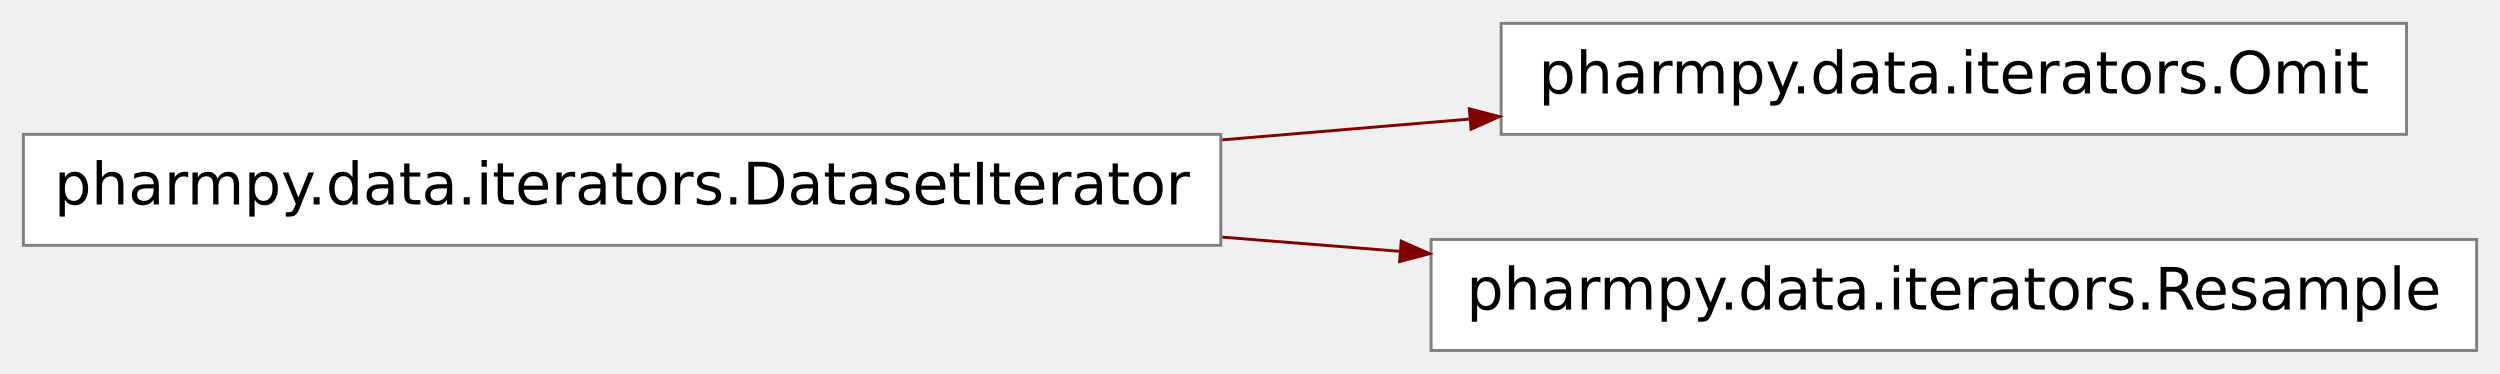
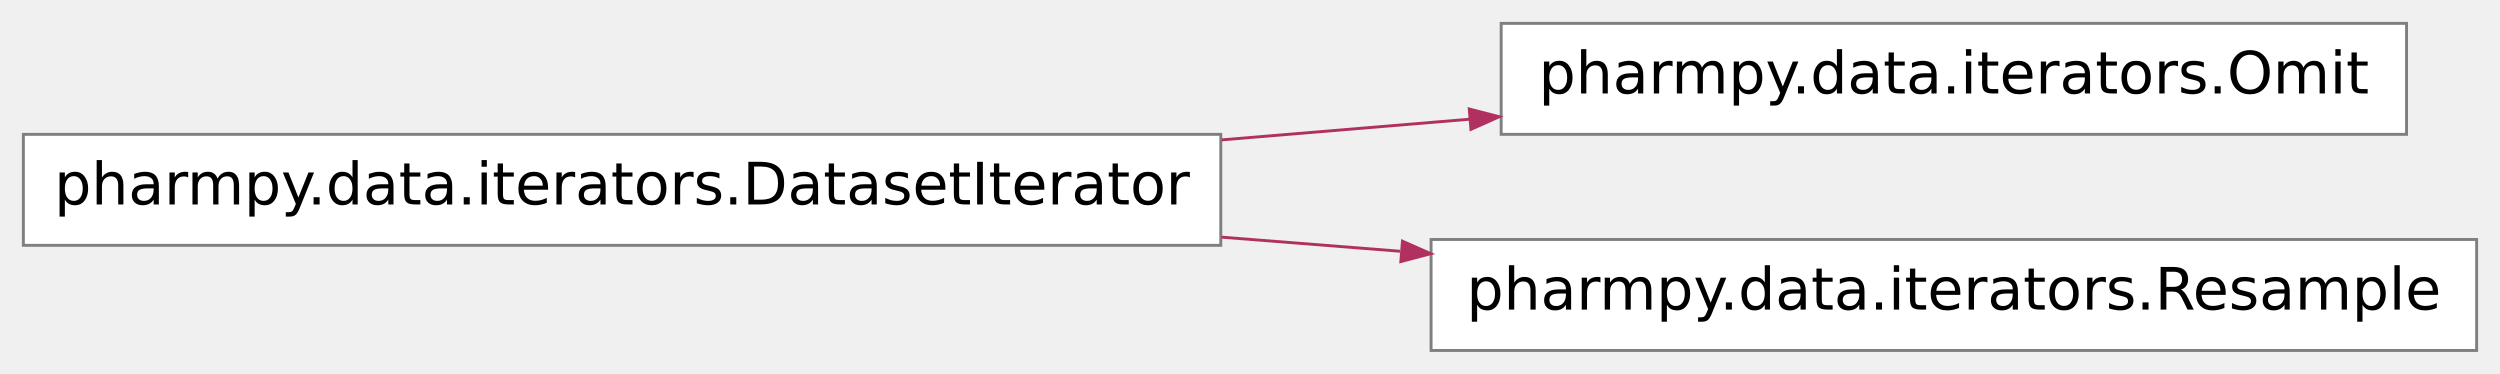
<svg xmlns="http://www.w3.org/2000/svg" xmlns:xlink="http://www.w3.org/1999/xlink" width="428pt" height="64pt" viewBox="0.00 0.00 428.00 64.00">
  <g id="graph0" class="graph" transform="scale(1 1) rotate(0) translate(4 60)">
    <g id="node1" class="node">
      <g id="a_node1">
        <a xlink:href="../reference/pharmpy.data.iterators.html#pharmpy.data.iterators.DatasetIterator" xlink:title="Base class for iterator classes that generate new datasets from an input dataset" target="_top">
-           <polygon fill="white" stroke="#7f7f7f" stroke-width="0.5" points="205,-37 0,-37 0,-18 205,-18 205,-37" />
-           <text text-anchor="middle" x="102.5" y="-25" font-family="Vera Sans, DejaVu Sans, Liberation Sans, Arial, Helvetica, sans" font-size="10.00">pharmpy.data.iterators.DatasetIterator</text>
+           <polygon fill="#ffffff" stroke="#7f7f7f" stroke-width=".5" points="205,-37 0,-37 0,-18 205,-18 205,-37" />
+           <text text-anchor="middle" x="102.5" y="-25" font-family="Vera Sans, DejaVu Sans, Liberation Sans, Arial, Helvetica, sans" font-size="10.00" fill="#000000">pharmpy.data.iterators.DatasetIterator</text>
        </a>
      </g>
    </g>
    <g id="node2" class="node">
      <g id="a_node2">
        <a xlink:href="../reference/pharmpy.data.iterators.html#pharmpy.data.iterators.Omit" xlink:title="Iterate over omissions of a certain group in a dataset. One group is omitted at a time." target="_top">
-           <polygon fill="white" stroke="#7f7f7f" stroke-width="0.5" points="408,-56 253,-56 253,-37 408,-37 408,-56" />
-           <text text-anchor="middle" x="330.5" y="-44" font-family="Vera Sans, DejaVu Sans, Liberation Sans, Arial, Helvetica, sans" font-size="10.00">pharmpy.data.iterators.Omit</text>
+           <polygon fill="#ffffff" stroke="#7f7f7f" stroke-width=".5" points="408,-56 253,-56 253,-37 408,-37 408,-56" />
+           <text text-anchor="middle" x="330.5" y="-44" font-family="Vera Sans, DejaVu Sans, Liberation Sans, Arial, Helvetica, sans" font-size="10.00" fill="#000000">pharmpy.data.iterators.Omit</text>
        </a>
      </g>
    </g>
    <g id="edge1" class="edge">
-       <path fill="none" stroke="maroon" stroke-width="0.5" d="M205.26,-36.06C219.45,-37.25 233.88,-38.46 247.64,-39.62" />
-       <polygon fill="maroon" stroke="maroon" stroke-width="0.5" points="247.55,-41.37 252.68,-40.04 247.85,-37.88 247.55,-41.37" />
+       <path fill="none" stroke="#b03060" stroke-width=".5" d="M205.161,-36.055C219.373,-37.239 233.821,-38.444 247.612,-39.593" />
+       <polygon fill="#b03060" stroke="#b03060" stroke-width=".5" points="247.534,-41.342 252.662,-40.014 247.825,-37.854 247.534,-41.342" />
    </g>
    <g id="node3" class="node">
      <g id="a_node3">
        <a xlink:href="../reference/pharmpy.data.iterators.html#pharmpy.data.iterators.Resample" xlink:title="Iterate over resamples of a dataset." target="_top">
-           <polygon fill="white" stroke="#7f7f7f" stroke-width="0.5" points="420,-19 241,-19 241,0 420,0 420,-19" />
-           <text text-anchor="middle" x="330.5" y="-7" font-family="Vera Sans, DejaVu Sans, Liberation Sans, Arial, Helvetica, sans" font-size="10.00">pharmpy.data.iterators.Resample</text>
+           <polygon fill="#ffffff" stroke="#7f7f7f" stroke-width=".5" points="420,-19 241,-19 241,0 420,0 420,-19" />
+           <text text-anchor="middle" x="330.5" y="-7" font-family="Vera Sans, DejaVu Sans, Liberation Sans, Arial, Helvetica, sans" font-size="10.00" fill="#000000">pharmpy.data.iterators.Resample</text>
        </a>
      </g>
    </g>
    <g id="edge2" class="edge">
-       <path fill="none" stroke="maroon" stroke-width="0.5" d="M205.26,-19.4C215.34,-18.59 225.53,-17.78 235.53,-16.98" />
-       <polygon fill="maroon" stroke="maroon" stroke-width="0.5" points="235.89,-18.71 240.73,-16.57 235.61,-15.22 235.89,-18.71" />
+       <path fill="none" stroke="#b03060" stroke-width=".5" d="M205.161,-19.395C215.327,-18.593 225.614,-17.78 235.696,-16.985" />
+       <polygon fill="#b03060" stroke="#b03060" stroke-width=".5" points="236.1,-18.708 240.947,-16.57 235.825,-15.219 236.1,-18.708" />
    </g>
  </g>
</svg>
